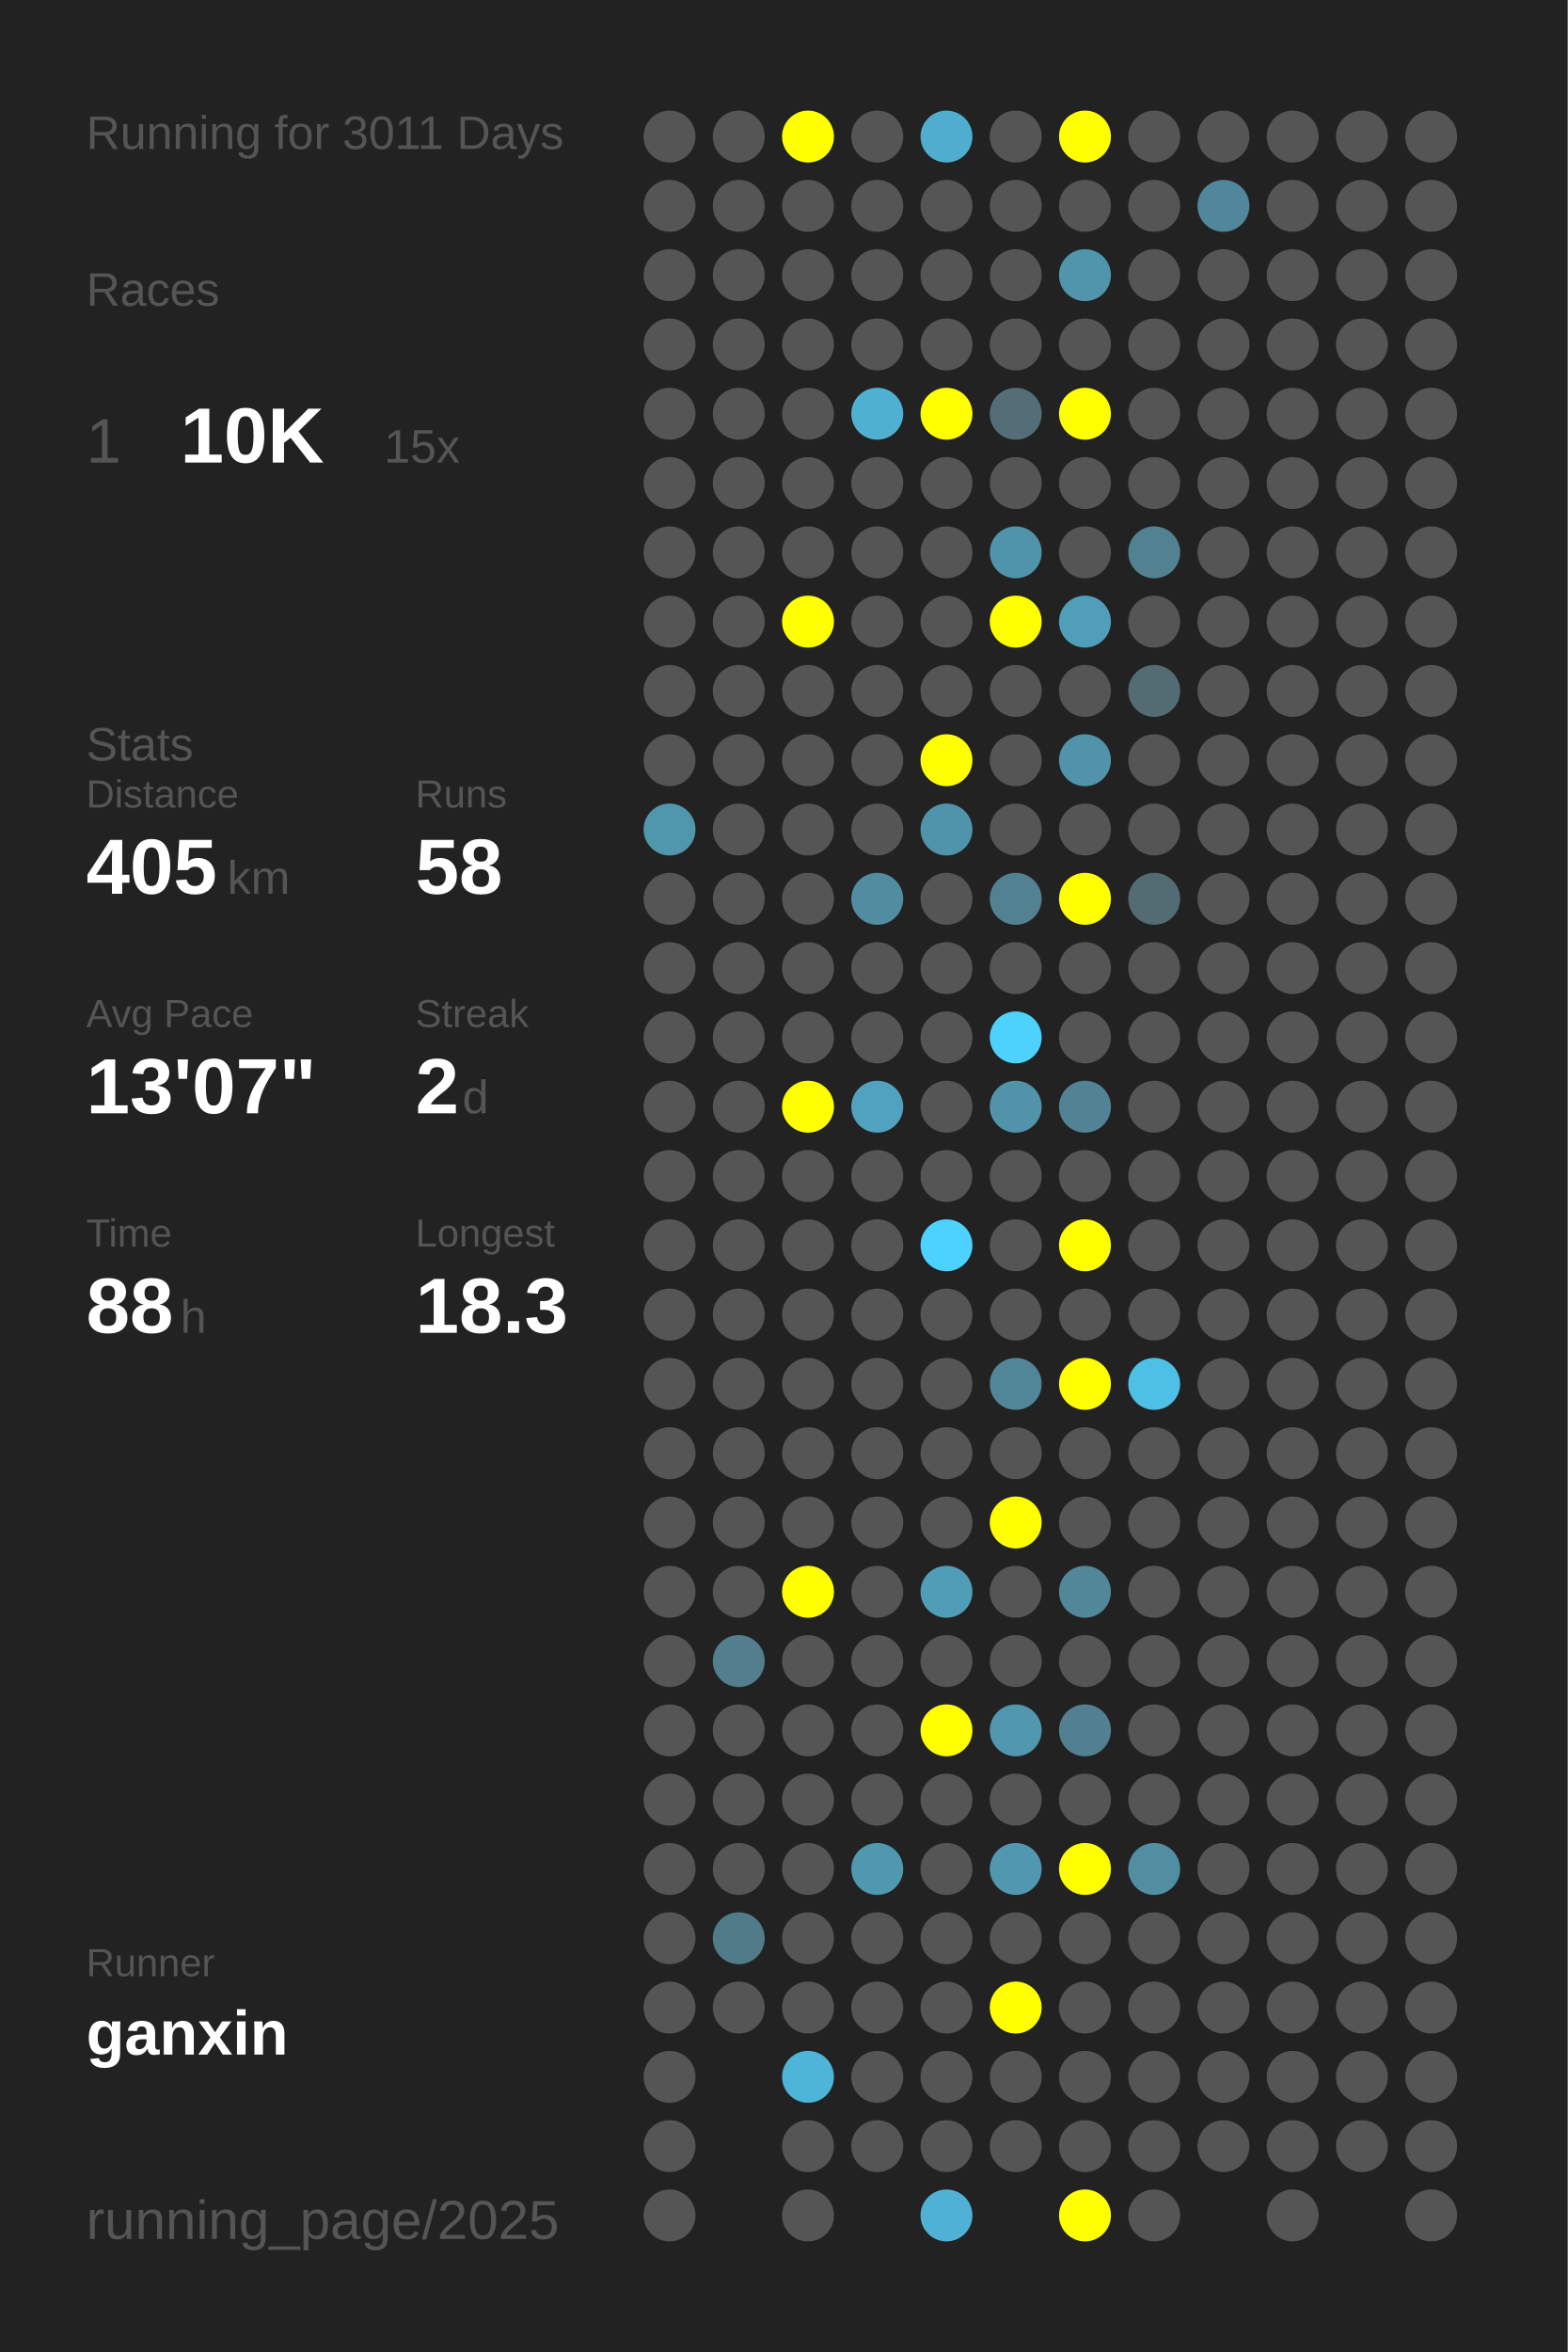
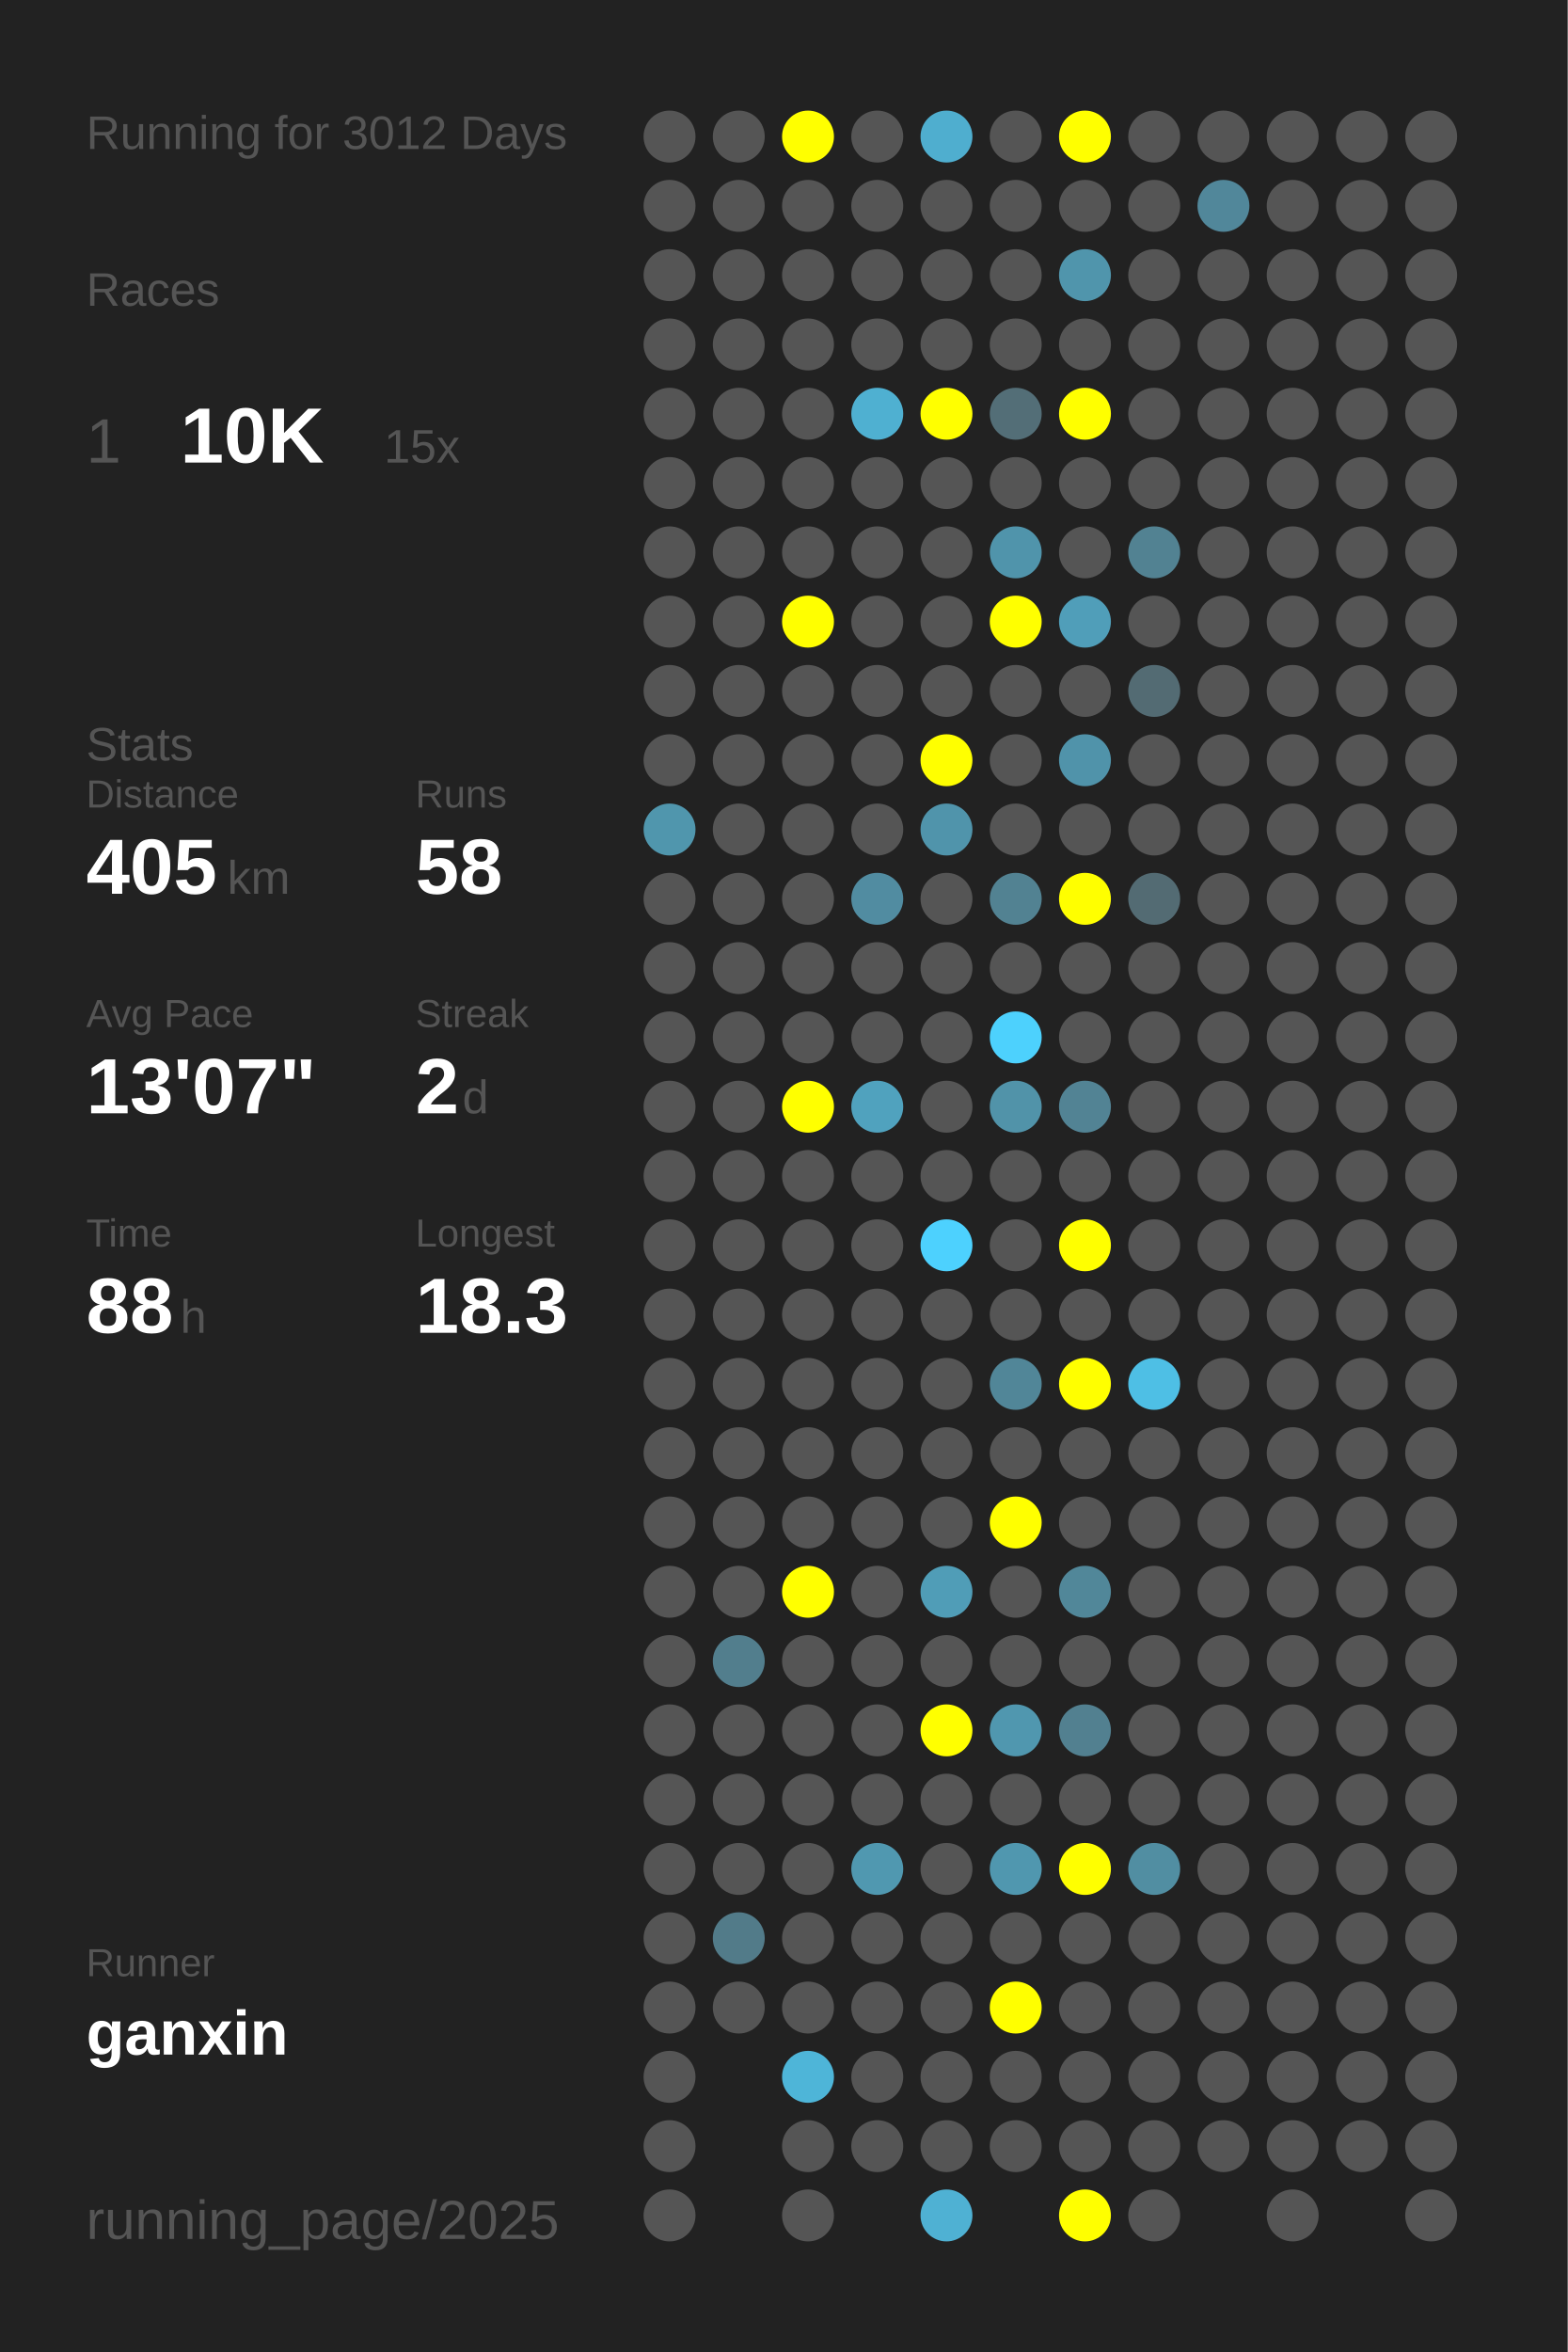
<svg xmlns="http://www.w3.org/2000/svg" baseProfile="full" height="300mm" version="1.1" viewBox="0,0,200,300" width="200mm">
  <defs />
  <rect fill="#222222" height="300" width="200" x="0" y="0" />
-   <text fill="#555555" style="font-size:6px; font-family:Arial;" x="11" y="19">Running for 3011 Days</text>
+   <text fill="#555555" style="font-size:6px; font-family:Arial;" x="11" y="19">Running for 3012 Days</text>
  <text fill="#555555" style="font-size:6px; font-family:Arial;" x="11" y="39">Races</text>
  <text fill="#555555" style="font-size:8px; font-family:Arial;" x="11" y="59">1</text>
  <text fill="#FFFFFF" style="font-size:10px; font-family:Arial; font-weight:bold;" x="23" y="59">10K</text>
  <text fill="#555555" style="font-size:6px; font-family:Arial;" x="49" y="59">15x</text>
  <text fill="#555555" style="font-size:6px; font-family:Arial;" x="11" y="97">Stats</text>
  <text fill="#555555" style="font-size:5px; font-family:Arial;" x="11" y="103">Distance</text>
  <text fill="#FFFFFF" style="font-size:10px; font-family:Arial; font-weight:bold;" x="11" y="114">405</text>
  <text fill="#555555" style="font-size:6px; font-family:Arial;" x="29" y="114">km</text>
  <text fill="#555555" style="font-size:5px; font-family:Arial;" x="53" y="103">Runs</text>
  <text fill="#FFFFFF" style="font-size:10px; font-family:Arial; font-weight:bold;" x="53" y="114">58</text>
  <text fill="#555555" style="font-size:5px; font-family:Arial;" x="11" y="131">Avg Pace</text>
  <text fill="#FFFFFF" style="font-size:10px; font-family:Arial; font-weight:bold;" x="11" y="142">13'07"</text>
  <text fill="#555555" style="font-size:5px; font-family:Arial;" x="53" y="131">Streak</text>
  <text fill="#FFFFFF" style="font-size:10px; font-family:Arial; font-weight:bold;" x="53" y="142">2</text>
  <text fill="#555555" style="font-size:6px; font-family:Arial;" x="59" y="142">d</text>
  <text fill="#555555" style="font-size:5px; font-family:Arial;" x="11" y="159">Time</text>
  <text fill="#FFFFFF" style="font-size:10px; font-family:Arial; font-weight:bold;" x="11" y="170">88</text>
  <text fill="#555555" style="font-size:6px; font-family:Arial;" x="23" y="170">h</text>
  <text fill="#555555" style="font-size:5px; font-family:Arial;" x="53" y="159">Longest</text>
  <text fill="#FFFFFF" style="font-size:10px; font-family:Arial; font-weight:bold;" x="53" y="170">18.3</text>
  <text fill="#555555" style="font-size:5px; font-family:Arial;" x="11" y="252.065">Runner</text>
  <text fill="#FFFFFF" style="font-size:8px; font-family:Arial; font-weight:bold;" x="11" y="262.065">ganxin</text>
  <text fill="#555555" style="font-size:7px; font-family:Arial;" x="11" y="285.581">running_page/2025</text>
  <circle cx="85.417" cy="17.419" fill="#555555" r="3.312" />
  <circle cx="85.417" cy="26.258" fill="#555555" r="3.312" />
  <circle cx="85.417" cy="35.097" fill="#555555" r="3.312" />
  <circle cx="85.417" cy="43.935" fill="#555555" r="3.312" />
  <circle cx="85.417" cy="52.774" fill="#555555" r="3.312" />
  <circle cx="85.417" cy="61.613" fill="#555555" r="3.312" />
  <circle cx="85.417" cy="70.452" fill="#555555" r="3.312" />
  <circle cx="85.417" cy="79.29" fill="#555555" r="3.312" />
  <circle cx="85.417" cy="88.129" fill="#555555" r="3.312" />
  <circle cx="85.417" cy="96.968" fill="#555555" r="3.312" />
  <circle cx="85.417" cy="105.806" fill="#5096ad" r="3.312" />
  <circle cx="85.417" cy="114.645" fill="#555555" r="3.312" />
  <circle cx="85.417" cy="123.484" fill="#555555" r="3.312" />
  <circle cx="85.417" cy="132.323" fill="#555555" r="3.312" />
  <circle cx="85.417" cy="141.161" fill="#555555" r="3.312" />
  <circle cx="85.417" cy="150" fill="#555555" r="3.312" />
  <circle cx="85.417" cy="158.839" fill="#555555" r="3.312" />
  <circle cx="85.417" cy="167.677" fill="#555555" r="3.312" />
  <circle cx="85.417" cy="176.516" fill="#555555" r="3.312" />
  <circle cx="85.417" cy="185.355" fill="#555555" r="3.312" />
  <circle cx="85.417" cy="194.194" fill="#555555" r="3.312" />
  <circle cx="85.417" cy="203.032" fill="#555555" r="3.312" />
  <circle cx="85.417" cy="211.871" fill="#555555" r="3.312" />
  <circle cx="85.417" cy="220.71" fill="#555555" r="3.312" />
  <circle cx="85.417" cy="229.548" fill="#555555" r="3.312" />
  <circle cx="85.417" cy="238.387" fill="#555555" r="3.312" />
  <circle cx="85.417" cy="247.226" fill="#555555" r="3.312" />
  <circle cx="85.417" cy="256.065" fill="#555555" r="3.312" />
  <circle cx="85.417" cy="264.903" fill="#555555" r="3.312" />
  <circle cx="85.417" cy="273.742" fill="#555555" r="3.312" />
  <circle cx="85.417" cy="282.581" fill="#555555" r="3.312" />
  <circle cx="94.25" cy="17.419" fill="#555555" r="3.312" />
  <circle cx="94.25" cy="26.258" fill="#555555" r="3.312" />
  <circle cx="94.25" cy="35.097" fill="#555555" r="3.312" />
  <circle cx="94.25" cy="43.935" fill="#555555" r="3.312" />
  <circle cx="94.25" cy="52.774" fill="#555555" r="3.312" />
  <circle cx="94.25" cy="61.613" fill="#555555" r="3.312" />
  <circle cx="94.25" cy="70.452" fill="#555555" r="3.312" />
  <circle cx="94.25" cy="79.29" fill="#555555" r="3.312" />
  <circle cx="94.25" cy="88.129" fill="#555555" r="3.312" />
  <circle cx="94.25" cy="96.968" fill="#555555" r="3.312" />
  <circle cx="94.25" cy="105.806" fill="#555555" r="3.312" />
  <circle cx="94.25" cy="114.645" fill="#555555" r="3.312" />
  <circle cx="94.25" cy="123.484" fill="#555555" r="3.312" />
  <circle cx="94.25" cy="132.323" fill="#555555" r="3.312" />
  <circle cx="94.25" cy="141.161" fill="#555555" r="3.312" />
  <circle cx="94.25" cy="150" fill="#555555" r="3.312" />
  <circle cx="94.25" cy="158.839" fill="#555555" r="3.312" />
  <circle cx="94.25" cy="167.677" fill="#555555" r="3.312" />
  <circle cx="94.25" cy="176.516" fill="#555555" r="3.312" />
  <circle cx="94.25" cy="185.355" fill="#555555" r="3.312" />
  <circle cx="94.25" cy="194.194" fill="#555555" r="3.312" />
  <circle cx="94.25" cy="203.032" fill="#555555" r="3.312" />
  <circle cx="94.25" cy="211.871" fill="#527e8d" r="3.312" />
  <circle cx="94.25" cy="220.71" fill="#555555" r="3.312" />
  <circle cx="94.25" cy="229.548" fill="#555555" r="3.312" />
  <circle cx="94.25" cy="238.387" fill="#555555" r="3.312" />
  <circle cx="94.25" cy="247.226" fill="#527b89" r="3.312" />
  <circle cx="94.25" cy="256.065" fill="#555555" r="3.312" />
  <circle cx="103.083" cy="17.419" fill="#FFFF00" r="3.312" />
  <circle cx="103.083" cy="26.258" fill="#555555" r="3.312" />
  <circle cx="103.083" cy="35.097" fill="#555555" r="3.312" />
  <circle cx="103.083" cy="43.935" fill="#555555" r="3.312" />
  <circle cx="103.083" cy="52.774" fill="#555555" r="3.312" />
  <circle cx="103.083" cy="61.613" fill="#555555" r="3.312" />
  <circle cx="103.083" cy="70.452" fill="#555555" r="3.312" />
  <circle cx="103.083" cy="79.29" fill="#FFFF00" r="3.312" />
  <circle cx="103.083" cy="88.129" fill="#555555" r="3.312" />
  <circle cx="103.083" cy="96.968" fill="#555555" r="3.312" />
  <circle cx="103.083" cy="105.806" fill="#555555" r="3.312" />
  <circle cx="103.083" cy="114.645" fill="#555555" r="3.312" />
  <circle cx="103.083" cy="123.484" fill="#555555" r="3.312" />
  <circle cx="103.083" cy="132.323" fill="#555555" r="3.312" />
  <circle cx="103.083" cy="141.161" fill="#FFFF00" r="3.312" />
  <circle cx="103.083" cy="150" fill="#555555" r="3.312" />
  <circle cx="103.083" cy="158.839" fill="#555555" r="3.312" />
  <circle cx="103.083" cy="167.677" fill="#555555" r="3.312" />
  <circle cx="103.083" cy="176.516" fill="#555555" r="3.312" />
  <circle cx="103.083" cy="185.355" fill="#555555" r="3.312" />
  <circle cx="103.083" cy="194.194" fill="#555555" r="3.312" />
  <circle cx="103.083" cy="203.032" fill="#FFFF00" r="3.312" />
  <circle cx="103.083" cy="211.871" fill="#555555" r="3.312" />
  <circle cx="103.083" cy="220.71" fill="#555555" r="3.312" />
  <circle cx="103.083" cy="229.548" fill="#555555" r="3.312" />
  <circle cx="103.083" cy="238.387" fill="#555555" r="3.312" />
  <circle cx="103.083" cy="247.226" fill="#555555" r="3.312" />
  <circle cx="103.083" cy="256.065" fill="#555555" r="3.312" />
  <circle cx="103.083" cy="264.903" fill="#4eb5d8" r="3.312" />
  <circle cx="103.083" cy="273.742" fill="#555555" r="3.312" />
  <circle cx="103.083" cy="282.581" fill="#555555" r="3.312" />
  <circle cx="111.917" cy="17.419" fill="#555555" r="3.312" />
  <circle cx="111.917" cy="26.258" fill="#555555" r="3.312" />
  <circle cx="111.917" cy="35.097" fill="#555555" r="3.312" />
  <circle cx="111.917" cy="43.935" fill="#555555" r="3.312" />
  <circle cx="111.917" cy="52.774" fill="#4fb0d1" r="3.312" />
  <circle cx="111.917" cy="61.613" fill="#555555" r="3.312" />
  <circle cx="111.917" cy="70.452" fill="#555555" r="3.312" />
  <circle cx="111.917" cy="79.29" fill="#555555" r="3.312" />
  <circle cx="111.917" cy="88.129" fill="#555555" r="3.312" />
  <circle cx="111.917" cy="96.968" fill="#555555" r="3.312" />
  <circle cx="111.917" cy="105.806" fill="#555555" r="3.312" />
  <circle cx="111.917" cy="114.645" fill="#518ca1" r="3.312" />
  <circle cx="111.917" cy="123.484" fill="#555555" r="3.312" />
  <circle cx="111.917" cy="132.323" fill="#555555" r="3.312" />
  <circle cx="111.917" cy="141.161" fill="#50a2be" r="3.312" />
  <circle cx="111.917" cy="150" fill="#555555" r="3.312" />
  <circle cx="111.917" cy="158.839" fill="#555555" r="3.312" />
  <circle cx="111.917" cy="167.677" fill="#555555" r="3.312" />
  <circle cx="111.917" cy="176.516" fill="#555555" r="3.312" />
  <circle cx="111.917" cy="185.355" fill="#555555" r="3.312" />
  <circle cx="111.917" cy="194.194" fill="#555555" r="3.312" />
  <circle cx="111.917" cy="203.032" fill="#555555" r="3.312" />
  <circle cx="111.917" cy="211.871" fill="#555555" r="3.312" />
  <circle cx="111.917" cy="220.71" fill="#555555" r="3.312" />
  <circle cx="111.917" cy="229.548" fill="#555555" r="3.312" />
  <circle cx="111.917" cy="238.387" fill="#5098b0" r="3.312" />
  <circle cx="111.917" cy="247.226" fill="#555555" r="3.312" />
  <circle cx="111.917" cy="256.065" fill="#555555" r="3.312" />
  <circle cx="111.917" cy="264.903" fill="#555555" r="3.312" />
  <circle cx="111.917" cy="273.742" fill="#555555" r="3.312" />
  <circle cx="120.75" cy="17.419" fill="#4faecf" r="3.312" />
  <circle cx="120.75" cy="26.258" fill="#555555" r="3.312" />
  <circle cx="120.75" cy="35.097" fill="#555555" r="3.312" />
  <circle cx="120.75" cy="43.935" fill="#555555" r="3.312" />
  <circle cx="120.75" cy="52.774" fill="#FFFF00" r="3.312" />
  <circle cx="120.75" cy="61.613" fill="#555555" r="3.312" />
  <circle cx="120.75" cy="70.452" fill="#555555" r="3.312" />
  <circle cx="120.75" cy="79.29" fill="#555555" r="3.312" />
  <circle cx="120.75" cy="88.129" fill="#555555" r="3.312" />
  <circle cx="120.75" cy="96.968" fill="#FFFF00" r="3.312" />
  <circle cx="120.75" cy="105.806" fill="#5094ab" r="3.312" />
  <circle cx="120.75" cy="114.645" fill="#555555" r="3.312" />
  <circle cx="120.75" cy="123.484" fill="#555555" r="3.312" />
  <circle cx="120.75" cy="132.323" fill="#555555" r="3.312" />
  <circle cx="120.75" cy="141.161" fill="#555555" r="3.312" />
  <circle cx="120.75" cy="150" fill="#555555" r="3.312" />
  <circle cx="120.75" cy="158.839" fill="#4dd1fe" r="3.312" />
  <circle cx="120.75" cy="167.677" fill="#555555" r="3.312" />
  <circle cx="120.75" cy="176.516" fill="#555555" r="3.312" />
  <circle cx="120.75" cy="185.355" fill="#555555" r="3.312" />
  <circle cx="120.75" cy="194.194" fill="#555555" r="3.312" />
  <circle cx="120.75" cy="203.032" fill="#509db7" r="3.312" />
  <circle cx="120.75" cy="211.871" fill="#555555" r="3.312" />
  <circle cx="120.75" cy="220.71" fill="#FFFF00" r="3.312" />
  <circle cx="120.75" cy="229.548" fill="#555555" r="3.312" />
  <circle cx="120.75" cy="238.387" fill="#555555" r="3.312" />
  <circle cx="120.75" cy="247.226" fill="#555555" r="3.312" />
  <circle cx="120.75" cy="256.065" fill="#555555" r="3.312" />
  <circle cx="120.75" cy="264.903" fill="#555555" r="3.312" />
  <circle cx="120.75" cy="273.742" fill="#555555" r="3.312" />
  <circle cx="120.75" cy="282.581" fill="#4fb1d3" r="3.312" />
  <circle cx="129.583" cy="17.419" fill="#555555" r="3.312" />
  <circle cx="129.583" cy="26.258" fill="#555555" r="3.312" />
  <circle cx="129.583" cy="35.097" fill="#555555" r="3.312" />
  <circle cx="129.583" cy="43.935" fill="#555555" r="3.312" />
  <circle cx="129.583" cy="52.774" fill="#536e77" r="3.312" />
  <circle cx="129.583" cy="61.613" fill="#555555" r="3.312" />
  <circle cx="129.583" cy="70.452" fill="#5094ab" r="3.312" />
  <circle cx="129.583" cy="79.29" fill="#FFFF00" r="3.312" />
  <circle cx="129.583" cy="88.129" fill="#555555" r="3.312" />
  <circle cx="129.583" cy="96.968" fill="#555555" r="3.312" />
  <circle cx="129.583" cy="105.806" fill="#555555" r="3.312" />
  <circle cx="129.583" cy="114.645" fill="#528292" r="3.312" />
  <circle cx="129.583" cy="123.484" fill="#555555" r="3.312" />
  <circle cx="129.583" cy="132.323" fill="#4dd1fd" r="3.312" />
  <circle cx="129.583" cy="141.161" fill="#5193a9" r="3.312" />
  <circle cx="129.583" cy="150" fill="#555555" r="3.312" />
  <circle cx="129.583" cy="158.839" fill="#555555" r="3.312" />
  <circle cx="129.583" cy="167.677" fill="#555555" r="3.312" />
  <circle cx="129.583" cy="176.516" fill="#518698" r="3.312" />
  <circle cx="129.583" cy="185.355" fill="#555555" r="3.312" />
  <circle cx="129.583" cy="194.194" fill="#FFFF00" r="3.312" />
  <circle cx="129.583" cy="203.032" fill="#555555" r="3.312" />
  <circle cx="129.583" cy="211.871" fill="#555555" r="3.312" />
  <circle cx="129.583" cy="220.71" fill="#5097af" r="3.312" />
  <circle cx="129.583" cy="229.548" fill="#555555" r="3.312" />
  <circle cx="129.583" cy="238.387" fill="#5097af" r="3.312" />
  <circle cx="129.583" cy="247.226" fill="#555555" r="3.312" />
  <circle cx="129.583" cy="256.065" fill="#FFFF00" r="3.312" />
  <circle cx="129.583" cy="264.903" fill="#555555" r="3.312" />
  <circle cx="129.583" cy="273.742" fill="#555555" r="3.312" />
  <circle cx="138.417" cy="17.419" fill="#FFFF00" r="3.312" />
  <circle cx="138.417" cy="26.258" fill="#555555" r="3.312" />
  <circle cx="138.417" cy="35.097" fill="#5095ac" r="3.312" />
  <circle cx="138.417" cy="43.935" fill="#555555" r="3.312" />
  <circle cx="138.417" cy="52.774" fill="#FFFF00" r="3.312" />
  <circle cx="138.417" cy="61.613" fill="#555555" r="3.312" />
  <circle cx="138.417" cy="70.452" fill="#555555" r="3.312" />
  <circle cx="138.417" cy="79.29" fill="#509eb9" r="3.312" />
  <circle cx="138.417" cy="88.129" fill="#555555" r="3.312" />
  <circle cx="138.417" cy="96.968" fill="#5093aa" r="3.312" />
  <circle cx="138.417" cy="105.806" fill="#555555" r="3.312" />
  <circle cx="138.417" cy="114.645" fill="#FFFF00" r="3.312" />
  <circle cx="138.417" cy="123.484" fill="#555555" r="3.312" />
  <circle cx="138.417" cy="132.323" fill="#555555" r="3.312" />
  <circle cx="138.417" cy="141.161" fill="#528394" r="3.312" />
  <circle cx="138.417" cy="150" fill="#555555" r="3.312" />
  <circle cx="138.417" cy="158.839" fill="#FFFF00" r="3.312" />
  <circle cx="138.417" cy="167.677" fill="#555555" r="3.312" />
  <circle cx="138.417" cy="176.516" fill="#FFFF00" r="3.312" />
  <circle cx="138.417" cy="185.355" fill="#555555" r="3.312" />
  <circle cx="138.417" cy="194.194" fill="#555555" r="3.312" />
  <circle cx="138.417" cy="203.032" fill="#518799" r="3.312" />
  <circle cx="138.417" cy="211.871" fill="#555555" r="3.312" />
  <circle cx="138.417" cy="220.71" fill="#528090" r="3.312" />
  <circle cx="138.417" cy="229.548" fill="#555555" r="3.312" />
  <circle cx="138.417" cy="238.387" fill="#FFFF00" r="3.312" />
  <circle cx="138.417" cy="247.226" fill="#555555" r="3.312" />
  <circle cx="138.417" cy="256.065" fill="#555555" r="3.312" />
  <circle cx="138.417" cy="264.903" fill="#555555" r="3.312" />
  <circle cx="138.417" cy="273.742" fill="#555555" r="3.312" />
  <circle cx="138.417" cy="282.581" fill="#FFFF00" r="3.312" />
  <circle cx="147.25" cy="17.419" fill="#555555" r="3.312" />
  <circle cx="147.25" cy="26.258" fill="#555555" r="3.312" />
  <circle cx="147.25" cy="35.097" fill="#555555" r="3.312" />
  <circle cx="147.25" cy="43.935" fill="#555555" r="3.312" />
  <circle cx="147.25" cy="52.774" fill="#555555" r="3.312" />
  <circle cx="147.25" cy="61.613" fill="#555555" r="3.312" />
  <circle cx="147.25" cy="70.452" fill="#528292" r="3.312" />
  <circle cx="147.25" cy="79.29" fill="#555555" r="3.312" />
  <circle cx="147.25" cy="88.129" fill="#536b73" r="3.312" />
  <circle cx="147.25" cy="96.968" fill="#555555" r="3.312" />
  <circle cx="147.25" cy="105.806" fill="#555555" r="3.312" />
  <circle cx="147.25" cy="114.645" fill="#536b73" r="3.312" />
  <circle cx="147.25" cy="123.484" fill="#555555" r="3.312" />
  <circle cx="147.25" cy="132.323" fill="#555555" r="3.312" />
  <circle cx="147.25" cy="141.161" fill="#555555" r="3.312" />
  <circle cx="147.25" cy="150" fill="#555555" r="3.312" />
  <circle cx="147.25" cy="158.839" fill="#555555" r="3.312" />
  <circle cx="147.25" cy="167.677" fill="#555555" r="3.312" />
  <circle cx="147.25" cy="176.516" fill="#4ebfe5" r="3.312" />
  <circle cx="147.25" cy="185.355" fill="#555555" r="3.312" />
  <circle cx="147.25" cy="194.194" fill="#555555" r="3.312" />
  <circle cx="147.25" cy="203.032" fill="#555555" r="3.312" />
  <circle cx="147.25" cy="211.871" fill="#555555" r="3.312" />
  <circle cx="147.25" cy="220.71" fill="#555555" r="3.312" />
  <circle cx="147.25" cy="229.548" fill="#555555" r="3.312" />
  <circle cx="147.25" cy="238.387" fill="#518ea2" r="3.312" />
  <circle cx="147.25" cy="247.226" fill="#555555" r="3.312" />
  <circle cx="147.25" cy="256.065" fill="#555555" r="3.312" />
  <circle cx="147.25" cy="264.903" fill="#555555" r="3.312" />
  <circle cx="147.25" cy="273.742" fill="#555555" r="3.312" />
  <circle cx="147.25" cy="282.581" fill="#555555" r="3.312" />
  <circle cx="156.083" cy="17.419" fill="#555555" r="3.312" />
  <circle cx="156.083" cy="26.258" fill="#51879a" r="3.312" />
  <circle cx="156.083" cy="35.097" fill="#555555" r="3.312" />
  <circle cx="156.083" cy="43.935" fill="#555555" r="3.312" />
  <circle cx="156.083" cy="52.774" fill="#555555" r="3.312" />
  <circle cx="156.083" cy="61.613" fill="#555555" r="3.312" />
  <circle cx="156.083" cy="70.452" fill="#555555" r="3.312" />
  <circle cx="156.083" cy="79.29" fill="#555555" r="3.312" />
  <circle cx="156.083" cy="88.129" fill="#555555" r="3.312" />
  <circle cx="156.083" cy="96.968" fill="#555555" r="3.312" />
  <circle cx="156.083" cy="105.806" fill="#555555" r="3.312" />
  <circle cx="156.083" cy="114.645" fill="#555555" r="3.312" />
  <circle cx="156.083" cy="123.484" fill="#555555" r="3.312" />
  <circle cx="156.083" cy="132.323" fill="#555555" r="3.312" />
  <circle cx="156.083" cy="141.161" fill="#555555" r="3.312" />
  <circle cx="156.083" cy="150" fill="#555555" r="3.312" />
  <circle cx="156.083" cy="158.839" fill="#555555" r="3.312" />
  <circle cx="156.083" cy="167.677" fill="#555555" r="3.312" />
  <circle cx="156.083" cy="176.516" fill="#555555" r="3.312" />
  <circle cx="156.083" cy="185.355" fill="#555555" r="3.312" />
  <circle cx="156.083" cy="194.194" fill="#555555" r="3.312" />
  <circle cx="156.083" cy="203.032" fill="#555555" r="3.312" />
  <circle cx="156.083" cy="211.871" fill="#555555" r="3.312" />
  <circle cx="156.083" cy="220.71" fill="#555555" r="3.312" />
  <circle cx="156.083" cy="229.548" fill="#555555" r="3.312" />
  <circle cx="156.083" cy="238.387" fill="#555555" r="3.312" />
  <circle cx="156.083" cy="247.226" fill="#555555" r="3.312" />
  <circle cx="156.083" cy="256.065" fill="#555555" r="3.312" />
  <circle cx="156.083" cy="264.903" fill="#555555" r="3.312" />
  <circle cx="156.083" cy="273.742" fill="#555555" r="3.312" />
  <circle cx="164.917" cy="17.419" fill="#555555" r="3.312" />
  <circle cx="164.917" cy="26.258" fill="#555555" r="3.312" />
  <circle cx="164.917" cy="35.097" fill="#555555" r="3.312" />
  <circle cx="164.917" cy="43.935" fill="#555555" r="3.312" />
  <circle cx="164.917" cy="52.774" fill="#555555" r="3.312" />
  <circle cx="164.917" cy="61.613" fill="#555555" r="3.312" />
  <circle cx="164.917" cy="70.452" fill="#555555" r="3.312" />
  <circle cx="164.917" cy="79.29" fill="#555555" r="3.312" />
  <circle cx="164.917" cy="88.129" fill="#555555" r="3.312" />
  <circle cx="164.917" cy="96.968" fill="#555555" r="3.312" />
  <circle cx="164.917" cy="105.806" fill="#555555" r="3.312" />
  <circle cx="164.917" cy="114.645" fill="#555555" r="3.312" />
  <circle cx="164.917" cy="123.484" fill="#555555" r="3.312" />
  <circle cx="164.917" cy="132.323" fill="#555555" r="3.312" />
  <circle cx="164.917" cy="141.161" fill="#555555" r="3.312" />
  <circle cx="164.917" cy="150" fill="#555555" r="3.312" />
  <circle cx="164.917" cy="158.839" fill="#555555" r="3.312" />
  <circle cx="164.917" cy="167.677" fill="#555555" r="3.312" />
  <circle cx="164.917" cy="176.516" fill="#555555" r="3.312" />
  <circle cx="164.917" cy="185.355" fill="#555555" r="3.312" />
  <circle cx="164.917" cy="194.194" fill="#555555" r="3.312" />
  <circle cx="164.917" cy="203.032" fill="#555555" r="3.312" />
  <circle cx="164.917" cy="211.871" fill="#555555" r="3.312" />
  <circle cx="164.917" cy="220.71" fill="#555555" r="3.312" />
  <circle cx="164.917" cy="229.548" fill="#555555" r="3.312" />
  <circle cx="164.917" cy="238.387" fill="#555555" r="3.312" />
  <circle cx="164.917" cy="247.226" fill="#555555" r="3.312" />
  <circle cx="164.917" cy="256.065" fill="#555555" r="3.312" />
  <circle cx="164.917" cy="264.903" fill="#555555" r="3.312" />
  <circle cx="164.917" cy="273.742" fill="#555555" r="3.312" />
  <circle cx="164.917" cy="282.581" fill="#555555" r="3.312" />
  <circle cx="173.75" cy="17.419" fill="#555555" r="3.312" />
  <circle cx="173.75" cy="26.258" fill="#555555" r="3.312" />
  <circle cx="173.75" cy="35.097" fill="#555555" r="3.312" />
  <circle cx="173.75" cy="43.935" fill="#555555" r="3.312" />
  <circle cx="173.75" cy="52.774" fill="#555555" r="3.312" />
  <circle cx="173.75" cy="61.613" fill="#555555" r="3.312" />
  <circle cx="173.75" cy="70.452" fill="#555555" r="3.312" />
  <circle cx="173.75" cy="79.29" fill="#555555" r="3.312" />
  <circle cx="173.75" cy="88.129" fill="#555555" r="3.312" />
  <circle cx="173.75" cy="96.968" fill="#555555" r="3.312" />
  <circle cx="173.75" cy="105.806" fill="#555555" r="3.312" />
  <circle cx="173.75" cy="114.645" fill="#555555" r="3.312" />
  <circle cx="173.75" cy="123.484" fill="#555555" r="3.312" />
  <circle cx="173.75" cy="132.323" fill="#555555" r="3.312" />
  <circle cx="173.75" cy="141.161" fill="#555555" r="3.312" />
  <circle cx="173.75" cy="150" fill="#555555" r="3.312" />
  <circle cx="173.75" cy="158.839" fill="#555555" r="3.312" />
  <circle cx="173.75" cy="167.677" fill="#555555" r="3.312" />
  <circle cx="173.75" cy="176.516" fill="#555555" r="3.312" />
  <circle cx="173.75" cy="185.355" fill="#555555" r="3.312" />
  <circle cx="173.75" cy="194.194" fill="#555555" r="3.312" />
  <circle cx="173.75" cy="203.032" fill="#555555" r="3.312" />
  <circle cx="173.75" cy="211.871" fill="#555555" r="3.312" />
  <circle cx="173.75" cy="220.71" fill="#555555" r="3.312" />
  <circle cx="173.75" cy="229.548" fill="#555555" r="3.312" />
  <circle cx="173.75" cy="238.387" fill="#555555" r="3.312" />
  <circle cx="173.75" cy="247.226" fill="#555555" r="3.312" />
  <circle cx="173.75" cy="256.065" fill="#555555" r="3.312" />
  <circle cx="173.75" cy="264.903" fill="#555555" r="3.312" />
  <circle cx="173.75" cy="273.742" fill="#555555" r="3.312" />
  <circle cx="182.583" cy="17.419" fill="#555555" r="3.312" />
  <circle cx="182.583" cy="26.258" fill="#555555" r="3.312" />
  <circle cx="182.583" cy="35.097" fill="#555555" r="3.312" />
  <circle cx="182.583" cy="43.935" fill="#555555" r="3.312" />
  <circle cx="182.583" cy="52.774" fill="#555555" r="3.312" />
  <circle cx="182.583" cy="61.613" fill="#555555" r="3.312" />
  <circle cx="182.583" cy="70.452" fill="#555555" r="3.312" />
  <circle cx="182.583" cy="79.29" fill="#555555" r="3.312" />
  <circle cx="182.583" cy="88.129" fill="#555555" r="3.312" />
  <circle cx="182.583" cy="96.968" fill="#555555" r="3.312" />
  <circle cx="182.583" cy="105.806" fill="#555555" r="3.312" />
  <circle cx="182.583" cy="114.645" fill="#555555" r="3.312" />
  <circle cx="182.583" cy="123.484" fill="#555555" r="3.312" />
  <circle cx="182.583" cy="132.323" fill="#555555" r="3.312" />
  <circle cx="182.583" cy="141.161" fill="#555555" r="3.312" />
  <circle cx="182.583" cy="150" fill="#555555" r="3.312" />
  <circle cx="182.583" cy="158.839" fill="#555555" r="3.312" />
  <circle cx="182.583" cy="167.677" fill="#555555" r="3.312" />
  <circle cx="182.583" cy="176.516" fill="#555555" r="3.312" />
  <circle cx="182.583" cy="185.355" fill="#555555" r="3.312" />
  <circle cx="182.583" cy="194.194" fill="#555555" r="3.312" />
  <circle cx="182.583" cy="203.032" fill="#555555" r="3.312" />
  <circle cx="182.583" cy="211.871" fill="#555555" r="3.312" />
  <circle cx="182.583" cy="220.71" fill="#555555" r="3.312" />
  <circle cx="182.583" cy="229.548" fill="#555555" r="3.312" />
  <circle cx="182.583" cy="238.387" fill="#555555" r="3.312" />
  <circle cx="182.583" cy="247.226" fill="#555555" r="3.312" />
  <circle cx="182.583" cy="256.065" fill="#555555" r="3.312" />
  <circle cx="182.583" cy="264.903" fill="#555555" r="3.312" />
  <circle cx="182.583" cy="273.742" fill="#555555" r="3.312" />
  <circle cx="182.583" cy="282.581" fill="#555555" r="3.312" />
</svg>
